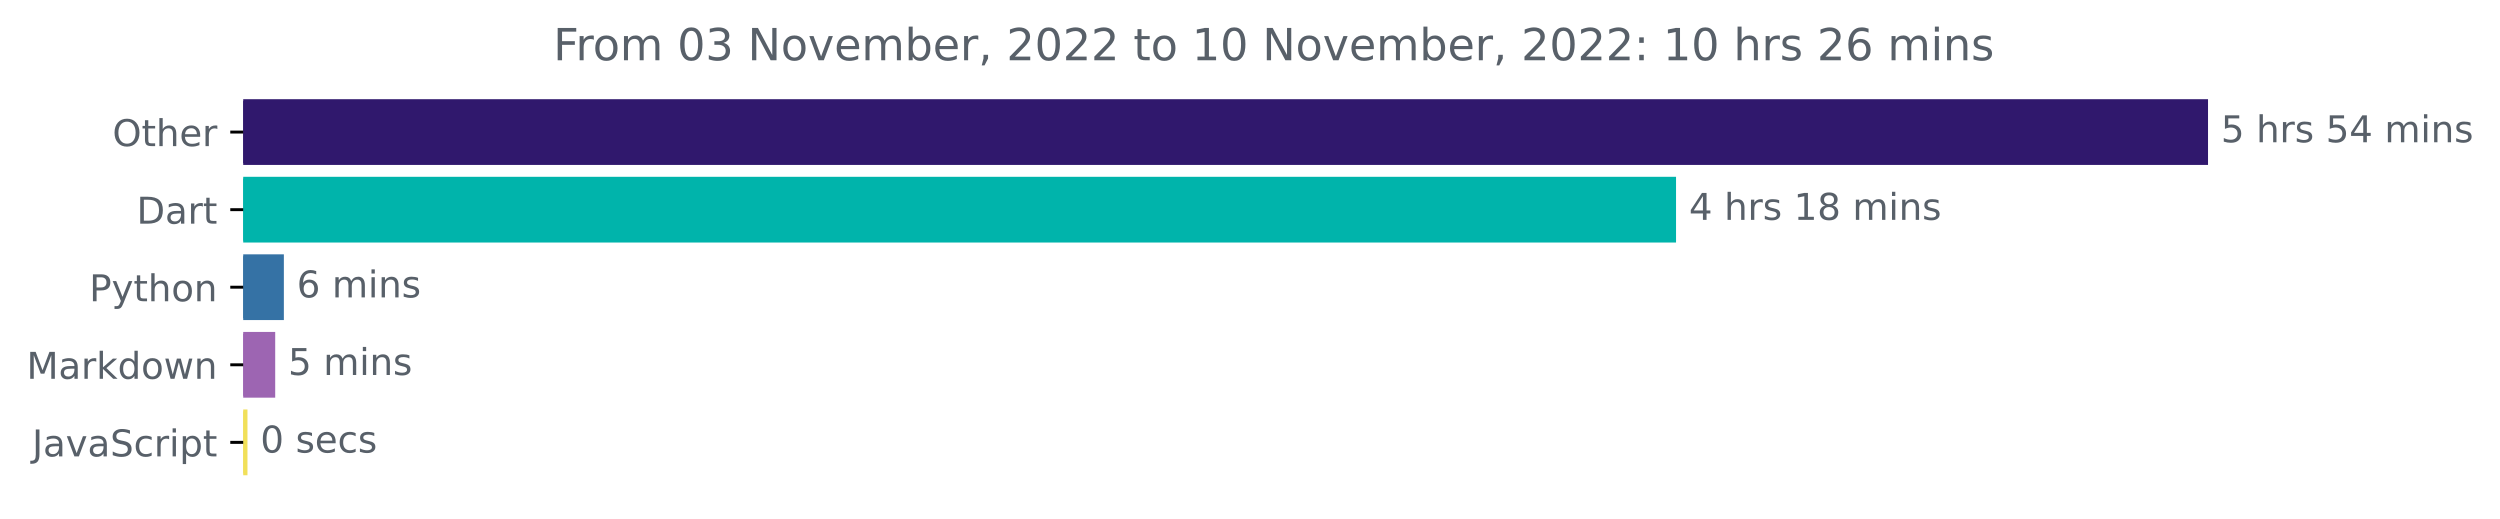
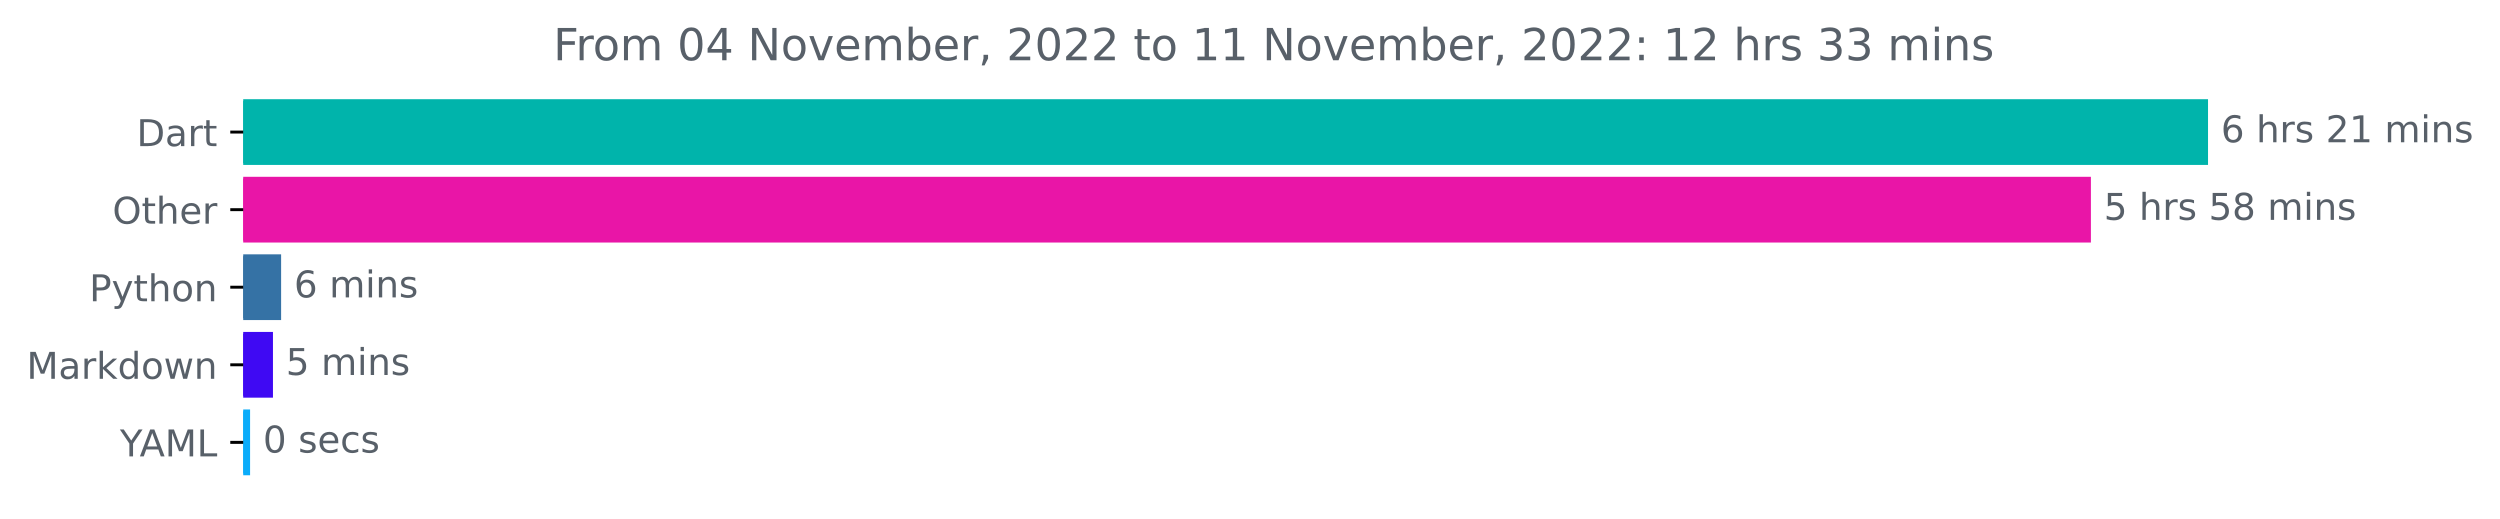
<svg xmlns="http://www.w3.org/2000/svg" xmlns:xlink="http://www.w3.org/1999/xlink" width="676.815pt" height="140.398pt" viewBox="0 0 676.815 140.398" version="1.1">
  <defs>
    <style type="text/css">*{stroke-linejoin: round; stroke-linecap: butt}</style>
  </defs>
  <g id="figure_1">
    <g id="patch_1">
      <path d="M 0 140.398  L 676.815 140.398  L 676.815 0  L 0 0  L 0 140.398  z " style="fill: none" />
    </g>
    <g id="axes_1">
      <g id="patch_2">
-         <path d="M 65.841 27.358  L 597.269 27.358  L 597.269 44.158  L 65.841 44.158  z " clip-path="url(#p12157c3278)" style="fill: #30186d; stroke: #30186d; stroke-linejoin: miter" />
+         <path d="M 65.841 27.358  L 597.269 27.358  L 597.269 44.158  L 65.841 44.158  z " clip-path="url(#ped34f605fb)" style="fill: #00b4ab; stroke: #00b4ab; stroke-linejoin: miter" />
      </g>
      <g id="patch_3">
-         <path d="M 65.841 48.358  L 453.247 48.358  L 453.247 65.158  L 65.841 65.158  z " clip-path="url(#p12157c3278)" style="fill: #00b4ab; stroke: #00b4ab; stroke-linejoin: miter" />
+         <path d="M 65.841 48.358  L 565.564 48.358  L 565.564 65.158  L 65.841 65.158  z " clip-path="url(#ped34f605fb)" style="fill: #e915a7; stroke: #e915a7; stroke-linejoin: miter" />
      </g>
      <g id="patch_4">
-         <path d="M 65.841 69.358  L 76.349 69.358  L 76.349 86.158  L 65.841 86.158  z " clip-path="url(#p12157c3278)" style="fill: #3572a5; stroke: #3572a5; stroke-linejoin: miter" />
+         <path d="M 65.841 69.358  L 75.604 69.358  L 75.604 86.158  L 65.841 86.158  z " clip-path="url(#ped34f605fb)" style="fill: #3572a5; stroke: #3572a5; stroke-linejoin: miter" />
      </g>
      <g id="patch_5">
-         <path d="M 65.841 90.358  L 74.003 90.358  L 74.003 107.158  L 65.841 107.158  z " clip-path="url(#p12157c3278)" style="fill: #9d65b2; stroke: #9d65b2; stroke-linejoin: miter" />
+         <path d="M 65.841 90.358  L 73.399 90.358  L 73.399 107.158  L 65.841 107.158  z " clip-path="url(#ped34f605fb)" style="fill: #3f09f3; stroke: #3f09f3; stroke-linejoin: miter" />
      </g>
      <g id="patch_6">
-         <path d="M 65.841 111.358  L 66.497 111.358  L 66.497 128.158  L 65.841 128.158  z " clip-path="url(#p12157c3278)" style="fill: #f1e05a; stroke: #f1e05a; stroke-linejoin: miter" />
+         <path d="M 65.841 111.358  L 67.205 111.358  L 67.205 128.158  L 65.841 128.158  z " clip-path="url(#ped34f605fb)" style="fill: #0bacfa; stroke: #0bacfa; stroke-linejoin: miter" />
      </g>
      <g id="matplotlib.axis_1" />
      <g id="matplotlib.axis_2">
        <g id="ytick_1">
          <g id="line2d_1">
            <defs>
-               <path id="m86537cebfe" d="M 0 0  L -3.5 0  " style="stroke: #000000; stroke-width: 0.8" />
+               <path id="m32754f6d0b" d="M 0 0  L -3.5 0  " style="stroke: #000000; stroke-width: 0.8" />
            </defs>
            <g>
-               <use xlink:href="#m86537cebfe" x="65.841" y="35.758" style="stroke: #000000; stroke-width: 0.8" />
+               <use xlink:href="#m32754f6d0b" x="65.841" y="35.758" style="stroke: #000000; stroke-width: 0.8" />
            </g>
          </g>
          <g id="text_1">
-             <g style="fill: #586069" transform="translate(30.44687 39.55734)scale(0.1 -0.1)">
+             <g style="fill: #586069" transform="translate(36.98125 39.55734)scale(0.1 -0.1)">
+               <defs>
+                 <path id="DejaVuSans-44" d="M 1259 4147  L 1259 519  L 2022 519  Q 2988 519 3436 956  Q 3884 1394 3884 2338  Q 3884 3275 3436 3711  Q 2988 4147 2022 4147  L 1259 4147  z M 628 4666  L 1925 4666  Q 3281 4666 3915 4102  Q 4550 3538 4550 2338  Q 4550 1131 3912 565  Q 3275 0 1925 0  L 628 0  L 628 4666  z " transform="scale(0.015625)" />
+                 <path id="DejaVuSans-61" d="M 2194 1759  Q 1497 1759 1228 1600  Q 959 1441 959 1056  Q 959 750 1161 570  Q 1363 391 1709 391  Q 2188 391 2477 730  Q 2766 1069 2766 1631  L 2766 1759  L 2194 1759  z M 3341 1997  L 3341 0  L 2766 0  L 2766 531  Q 2569 213 2275 61  Q 1981 -91 1556 -91  Q 1019 -91 701 211  Q 384 513 384 1019  Q 384 1609 779 1909  Q 1175 2209 1959 2209  L 2766 2209  L 2766 2266  Q 2766 2663 2505 2880  Q 2244 3097 1772 3097  Q 1472 3097 1187 3025  Q 903 2953 641 2809  L 641 3341  Q 956 3463 1253 3523  Q 1550 3584 1831 3584  Q 2591 3584 2966 3190  Q 3341 2797 3341 1997  z " transform="scale(0.015625)" />
+                 <path id="DejaVuSans-72" d="M 2631 2963  Q 2534 3019 2420 3045  Q 2306 3072 2169 3072  Q 1681 3072 1420 2755  Q 1159 2438 1159 1844  L 1159 0  L 581 0  L 581 3500  L 1159 3500  L 1159 2956  Q 1341 3275 1631 3429  Q 1922 3584 2338 3584  Q 2397 3584 2469 3576  Q 2541 3569 2628 3553  L 2631 2963  z " transform="scale(0.015625)" />
+                 <path id="DejaVuSans-74" d="M 1172 4494  L 1172 3500  L 2356 3500  L 2356 3053  L 1172 3053  L 1172 1153  Q 1172 725 1289 603  Q 1406 481 1766 481  L 2356 481  L 2356 0  L 1766 0  Q 1100 0 847 248  Q 594 497 594 1153  L 594 3053  L 172 3053  L 172 3500  L 594 3500  L 594 4494  L 1172 4494  z " transform="scale(0.015625)" />
+               </defs>
+               <use xlink:href="#DejaVuSans-44" />
+               <use xlink:href="#DejaVuSans-61" x="77.002" />
+               <use xlink:href="#DejaVuSans-72" x="138.281" />
+               <use xlink:href="#DejaVuSans-74" x="179.395" />
+             </g>
+           </g>
+         </g>
+         <g id="ytick_2">
+           <g id="line2d_2">
+             <g>
+               <use xlink:href="#m32754f6d0b" x="65.841" y="56.758" style="stroke: #000000; stroke-width: 0.8" />
+             </g>
+           </g>
+           <g id="text_2">
+             <g style="fill: #586069" transform="translate(30.44687 60.55734)scale(0.1 -0.1)">
              <defs>
                <path id="DejaVuSans-4f" d="M 2522 4238  Q 1834 4238 1429 3725  Q 1025 3213 1025 2328  Q 1025 1447 1429 934  Q 1834 422 2522 422  Q 3209 422 3611 934  Q 4013 1447 4013 2328  Q 4013 3213 3611 3725  Q 3209 4238 2522 4238  z M 2522 4750  Q 3503 4750 4090 4092  Q 4678 3434 4678 2328  Q 4678 1225 4090 567  Q 3503 -91 2522 -91  Q 1538 -91 948 565  Q 359 1222 359 2328  Q 359 3434 948 4092  Q 1538 4750 2522 4750  z " transform="scale(0.015625)" />
-                 <path id="DejaVuSans-74" d="M 1172 4494  L 1172 3500  L 2356 3500  L 2356 3053  L 1172 3053  L 1172 1153  Q 1172 725 1289 603  Q 1406 481 1766 481  L 2356 481  L 2356 0  L 1766 0  Q 1100 0 847 248  Q 594 497 594 1153  L 594 3053  L 172 3053  L 172 3500  L 594 3500  L 594 4494  L 1172 4494  z " transform="scale(0.015625)" />
                <path id="DejaVuSans-68" d="M 3513 2113  L 3513 0  L 2938 0  L 2938 2094  Q 2938 2591 2744 2837  Q 2550 3084 2163 3084  Q 1697 3084 1428 2787  Q 1159 2491 1159 1978  L 1159 0  L 581 0  L 581 4863  L 1159 4863  L 1159 2956  Q 1366 3272 1645 3428  Q 1925 3584 2291 3584  Q 2894 3584 3203 3211  Q 3513 2838 3513 2113  z " transform="scale(0.015625)" />
                <path id="DejaVuSans-65" d="M 3597 1894  L 3597 1613  L 953 1613  Q 991 1019 1311 708  Q 1631 397 2203 397  Q 2534 397 2845 478  Q 3156 559 3463 722  L 3463 178  Q 3153 47 2828 -22  Q 2503 -91 2169 -91  Q 1331 -91 842 396  Q 353 884 353 1716  Q 353 2575 817 3079  Q 1281 3584 2069 3584  Q 2775 3584 3186 3129  Q 3597 2675 3597 1894  z M 3022 2063  Q 3016 2534 2758 2815  Q 2500 3097 2075 3097  Q 1594 3097 1305 2825  Q 1016 2553 972 2059  L 3022 2063  z " transform="scale(0.015625)" />
-                 <path id="DejaVuSans-72" d="M 2631 2963  Q 2534 3019 2420 3045  Q 2306 3072 2169 3072  Q 1681 3072 1420 2755  Q 1159 2438 1159 1844  L 1159 0  L 581 0  L 581 3500  L 1159 3500  L 1159 2956  Q 1341 3275 1631 3429  Q 1922 3584 2338 3584  Q 2397 3584 2469 3576  Q 2541 3569 2628 3553  L 2631 2963  z " transform="scale(0.015625)" />
              </defs>
              <use xlink:href="#DejaVuSans-4f" />
              <use xlink:href="#DejaVuSans-74" x="78.711" />
              <use xlink:href="#DejaVuSans-68" x="117.92" />
              <use xlink:href="#DejaVuSans-65" x="181.299" />
              <use xlink:href="#DejaVuSans-72" x="242.822" />
            </g>
          </g>
        </g>
-         <g id="ytick_2">
-           <g id="line2d_2">
-             <g>
-               <use xlink:href="#m86537cebfe" x="65.841" y="56.758" style="stroke: #000000; stroke-width: 0.8" />
-             </g>
-           </g>
-           <g id="text_2">
-             <g style="fill: #586069" transform="translate(36.98125 60.55734)scale(0.1 -0.1)">
-               <defs>
-                 <path id="DejaVuSans-44" d="M 1259 4147  L 1259 519  L 2022 519  Q 2988 519 3436 956  Q 3884 1394 3884 2338  Q 3884 3275 3436 3711  Q 2988 4147 2022 4147  L 1259 4147  z M 628 4666  L 1925 4666  Q 3281 4666 3915 4102  Q 4550 3538 4550 2338  Q 4550 1131 3912 565  Q 3275 0 1925 0  L 628 0  L 628 4666  z " transform="scale(0.015625)" />
-                 <path id="DejaVuSans-61" d="M 2194 1759  Q 1497 1759 1228 1600  Q 959 1441 959 1056  Q 959 750 1161 570  Q 1363 391 1709 391  Q 2188 391 2477 730  Q 2766 1069 2766 1631  L 2766 1759  L 2194 1759  z M 3341 1997  L 3341 0  L 2766 0  L 2766 531  Q 2569 213 2275 61  Q 1981 -91 1556 -91  Q 1019 -91 701 211  Q 384 513 384 1019  Q 384 1609 779 1909  Q 1175 2209 1959 2209  L 2766 2209  L 2766 2266  Q 2766 2663 2505 2880  Q 2244 3097 1772 3097  Q 1472 3097 1187 3025  Q 903 2953 641 2809  L 641 3341  Q 956 3463 1253 3523  Q 1550 3584 1831 3584  Q 2591 3584 2966 3190  Q 3341 2797 3341 1997  z " transform="scale(0.015625)" />
-               </defs>
-               <use xlink:href="#DejaVuSans-44" />
-               <use xlink:href="#DejaVuSans-61" x="77.002" />
-               <use xlink:href="#DejaVuSans-72" x="138.281" />
-               <use xlink:href="#DejaVuSans-74" x="179.395" />
-             </g>
-           </g>
-         </g>
        <g id="ytick_3">
          <g id="line2d_3">
            <g>
-               <use xlink:href="#m86537cebfe" x="65.841" y="77.758" style="stroke: #000000; stroke-width: 0.8" />
+               <use xlink:href="#m32754f6d0b" x="65.841" y="77.758" style="stroke: #000000; stroke-width: 0.8" />
            </g>
          </g>
          <g id="text_3">
            <g style="fill: #586069" transform="translate(24.17813 81.55734)scale(0.1 -0.1)">
              <defs>
                <path id="DejaVuSans-50" d="M 1259 4147  L 1259 2394  L 2053 2394  Q 2494 2394 2734 2622  Q 2975 2850 2975 3272  Q 2975 3691 2734 3919  Q 2494 4147 2053 4147  L 1259 4147  z M 628 4666  L 2053 4666  Q 2838 4666 3239 4311  Q 3641 3956 3641 3272  Q 3641 2581 3239 2228  Q 2838 1875 2053 1875  L 1259 1875  L 1259 0  L 628 0  L 628 4666  z " transform="scale(0.015625)" />
                <path id="DejaVuSans-79" d="M 2059 -325  Q 1816 -950 1584 -1140  Q 1353 -1331 966 -1331  L 506 -1331  L 506 -850  L 844 -850  Q 1081 -850 1212 -737  Q 1344 -625 1503 -206  L 1606 56  L 191 3500  L 800 3500  L 1894 763  L 2988 3500  L 3597 3500  L 2059 -325  z " transform="scale(0.015625)" />
                <path id="DejaVuSans-6f" d="M 1959 3097  Q 1497 3097 1228 2736  Q 959 2375 959 1747  Q 959 1119 1226 758  Q 1494 397 1959 397  Q 2419 397 2687 759  Q 2956 1122 2956 1747  Q 2956 2369 2687 2733  Q 2419 3097 1959 3097  z M 1959 3584  Q 2709 3584 3137 3096  Q 3566 2609 3566 1747  Q 3566 888 3137 398  Q 2709 -91 1959 -91  Q 1206 -91 779 398  Q 353 888 353 1747  Q 353 2609 779 3096  Q 1206 3584 1959 3584  z " transform="scale(0.015625)" />
                <path id="DejaVuSans-6e" d="M 3513 2113  L 3513 0  L 2938 0  L 2938 2094  Q 2938 2591 2744 2837  Q 2550 3084 2163 3084  Q 1697 3084 1428 2787  Q 1159 2491 1159 1978  L 1159 0  L 581 0  L 581 3500  L 1159 3500  L 1159 2956  Q 1366 3272 1645 3428  Q 1925 3584 2291 3584  Q 2894 3584 3203 3211  Q 3513 2838 3513 2113  z " transform="scale(0.015625)" />
              </defs>
              <use xlink:href="#DejaVuSans-50" />
              <use xlink:href="#DejaVuSans-79" x="60.303" />
              <use xlink:href="#DejaVuSans-74" x="119.482" />
              <use xlink:href="#DejaVuSans-68" x="158.691" />
              <use xlink:href="#DejaVuSans-6f" x="222.07" />
              <use xlink:href="#DejaVuSans-6e" x="283.252" />
            </g>
          </g>
        </g>
        <g id="ytick_4">
          <g id="line2d_4">
            <g>
-               <use xlink:href="#m86537cebfe" x="65.841" y="98.758" style="stroke: #000000; stroke-width: 0.8" />
+               <use xlink:href="#m32754f6d0b" x="65.841" y="98.758" style="stroke: #000000; stroke-width: 0.8" />
            </g>
          </g>
          <g id="text_4">
            <g style="fill: #586069" transform="translate(7.2 102.5573)scale(0.1 -0.1)">
              <defs>
                <path id="DejaVuSans-4d" d="M 628 4666  L 1569 4666  L 2759 1491  L 3956 4666  L 4897 4666  L 4897 0  L 4281 0  L 4281 4097  L 3078 897  L 2444 897  L 1241 4097  L 1241 0  L 628 0  L 628 4666  z " transform="scale(0.015625)" />
                <path id="DejaVuSans-6b" d="M 581 4863  L 1159 4863  L 1159 1991  L 2875 3500  L 3609 3500  L 1753 1863  L 3688 0  L 2938 0  L 1159 1709  L 1159 0  L 581 0  L 581 4863  z " transform="scale(0.015625)" />
                <path id="DejaVuSans-64" d="M 2906 2969  L 2906 4863  L 3481 4863  L 3481 0  L 2906 0  L 2906 525  Q 2725 213 2448 61  Q 2172 -91 1784 -91  Q 1150 -91 751 415  Q 353 922 353 1747  Q 353 2572 751 3078  Q 1150 3584 1784 3584  Q 2172 3584 2448 3432  Q 2725 3281 2906 2969  z M 947 1747  Q 947 1113 1208 752  Q 1469 391 1925 391  Q 2381 391 2643 752  Q 2906 1113 2906 1747  Q 2906 2381 2643 2742  Q 2381 3103 1925 3103  Q 1469 3103 1208 2742  Q 947 2381 947 1747  z " transform="scale(0.015625)" />
                <path id="DejaVuSans-77" d="M 269 3500  L 844 3500  L 1563 769  L 2278 3500  L 2956 3500  L 3675 769  L 4391 3500  L 4966 3500  L 4050 0  L 3372 0  L 2619 2869  L 1863 0  L 1184 0  L 269 3500  z " transform="scale(0.015625)" />
              </defs>
              <use xlink:href="#DejaVuSans-4d" />
              <use xlink:href="#DejaVuSans-61" x="86.279" />
              <use xlink:href="#DejaVuSans-72" x="147.559" />
              <use xlink:href="#DejaVuSans-6b" x="188.672" />
              <use xlink:href="#DejaVuSans-64" x="246.582" />
              <use xlink:href="#DejaVuSans-6f" x="310.059" />
              <use xlink:href="#DejaVuSans-77" x="371.24" />
              <use xlink:href="#DejaVuSans-6e" x="453.027" />
            </g>
          </g>
        </g>
        <g id="ytick_5">
          <g id="line2d_5">
            <g>
-               <use xlink:href="#m86537cebfe" x="65.841" y="119.758" style="stroke: #000000; stroke-width: 0.8" />
+               <use xlink:href="#m32754f6d0b" x="65.841" y="119.758" style="stroke: #000000; stroke-width: 0.8" />
            </g>
          </g>
          <g id="text_5">
-             <g style="fill: #586069" transform="translate(8.710938 123.5573)scale(0.1 -0.1)">
-               <defs>
-                 <path id="DejaVuSans-4a" d="M 628 4666  L 1259 4666  L 1259 325  Q 1259 -519 939 -900  Q 619 -1281 -91 -1281  L -331 -1281  L -331 -750  L -134 -750  Q 284 -750 456 -515  Q 628 -281 628 325  L 628 4666  z " transform="scale(0.015625)" />
-                 <path id="DejaVuSans-76" d="M 191 3500  L 800 3500  L 1894 563  L 2988 3500  L 3597 3500  L 2284 0  L 1503 0  L 191 3500  z " transform="scale(0.015625)" />
-                 <path id="DejaVuSans-53" d="M 3425 4513  L 3425 3897  Q 3066 4069 2747 4153  Q 2428 4238 2131 4238  Q 1616 4238 1336 4038  Q 1056 3838 1056 3469  Q 1056 3159 1242 3001  Q 1428 2844 1947 2747  L 2328 2669  Q 3034 2534 3370 2195  Q 3706 1856 3706 1288  Q 3706 609 3251 259  Q 2797 -91 1919 -91  Q 1588 -91 1214 -16  Q 841 59 441 206  L 441 856  Q 825 641 1194 531  Q 1563 422 1919 422  Q 2459 422 2753 634  Q 3047 847 3047 1241  Q 3047 1584 2836 1778  Q 2625 1972 2144 2069  L 1759 2144  Q 1053 2284 737 2584  Q 422 2884 422 3419  Q 422 4038 858 4394  Q 1294 4750 2059 4750  Q 2388 4750 2728 4690  Q 3069 4631 3425 4513  z " transform="scale(0.015625)" />
-                 <path id="DejaVuSans-63" d="M 3122 3366  L 3122 2828  Q 2878 2963 2633 3030  Q 2388 3097 2138 3097  Q 1578 3097 1268 2742  Q 959 2388 959 1747  Q 959 1106 1268 751  Q 1578 397 2138 397  Q 2388 397 2633 464  Q 2878 531 3122 666  L 3122 134  Q 2881 22 2623 -34  Q 2366 -91 2075 -91  Q 1284 -91 818 406  Q 353 903 353 1747  Q 353 2603 823 3093  Q 1294 3584 2113 3584  Q 2378 3584 2631 3529  Q 2884 3475 3122 3366  z " transform="scale(0.015625)" />
-                 <path id="DejaVuSans-69" d="M 603 3500  L 1178 3500  L 1178 0  L 603 0  L 603 3500  z M 603 4863  L 1178 4863  L 1178 4134  L 603 4134  L 603 4863  z " transform="scale(0.015625)" />
-                 <path id="DejaVuSans-70" d="M 1159 525  L 1159 -1331  L 581 -1331  L 581 3500  L 1159 3500  L 1159 2969  Q 1341 3281 1617 3432  Q 1894 3584 2278 3584  Q 2916 3584 3314 3078  Q 3713 2572 3713 1747  Q 3713 922 3314 415  Q 2916 -91 2278 -91  Q 1894 -91 1617 61  Q 1341 213 1159 525  z M 3116 1747  Q 3116 2381 2855 2742  Q 2594 3103 2138 3103  Q 1681 3103 1420 2742  Q 1159 2381 1159 1747  Q 1159 1113 1420 752  Q 1681 391 2138 391  Q 2594 391 2855 752  Q 3116 1113 3116 1747  z " transform="scale(0.015625)" />
-               </defs>
-               <use xlink:href="#DejaVuSans-4a" />
-               <use xlink:href="#DejaVuSans-61" x="29.492" />
-               <use xlink:href="#DejaVuSans-76" x="90.771" />
-               <use xlink:href="#DejaVuSans-61" x="149.951" />
-               <use xlink:href="#DejaVuSans-53" x="211.23" />
-               <use xlink:href="#DejaVuSans-63" x="274.707" />
-               <use xlink:href="#DejaVuSans-72" x="329.688" />
-               <use xlink:href="#DejaVuSans-69" x="370.801" />
-               <use xlink:href="#DejaVuSans-70" x="398.584" />
-               <use xlink:href="#DejaVuSans-74" x="462.061" />
+             <g style="fill: #586069" transform="translate(32.46719 123.5573)scale(0.1 -0.1)">
+               <defs>
+                 <path id="DejaVuSans-59" d="M -13 4666  L 666 4666  L 1959 2747  L 3244 4666  L 3922 4666  L 2272 2222  L 2272 0  L 1638 0  L 1638 2222  L -13 4666  z " transform="scale(0.015625)" />
+                 <path id="DejaVuSans-41" d="M 2188 4044  L 1331 1722  L 3047 1722  L 2188 4044  z M 1831 4666  L 2547 4666  L 4325 0  L 3669 0  L 3244 1197  L 1141 1197  L 716 0  L 50 0  L 1831 4666  z " transform="scale(0.015625)" />
+                 <path id="DejaVuSans-4c" d="M 628 4666  L 1259 4666  L 1259 531  L 3531 531  L 3531 0  L 628 0  L 628 4666  z " transform="scale(0.015625)" />
+               </defs>
+               <use xlink:href="#DejaVuSans-59" />
+               <use xlink:href="#DejaVuSans-41" x="53.334" />
+               <use xlink:href="#DejaVuSans-4d" x="121.742" />
+               <use xlink:href="#DejaVuSans-4c" x="208.021" />
            </g>
          </g>
        </g>
      </g>
      <g id="text_6">
        <g style="fill: #586069" transform="translate(601.2692 38.5175)scale(0.1 -0.1)">
          <defs>
-             <path id="DejaVuSans-35" d="M 691 4666  L 3169 4666  L 3169 4134  L 1269 4134  L 1269 2991  Q 1406 3038 1543 3061  Q 1681 3084 1819 3084  Q 2600 3084 3056 2656  Q 3513 2228 3513 1497  Q 3513 744 3044 326  Q 2575 -91 1722 -91  Q 1428 -91 1123 -41  Q 819 9 494 109  L 494 744  Q 775 591 1075 516  Q 1375 441 1709 441  Q 2250 441 2565 725  Q 2881 1009 2881 1497  Q 2881 1984 2565 2268  Q 2250 2553 1709 2553  Q 1456 2553 1204 2497  Q 953 2441 691 2322  L 691 4666  z " transform="scale(0.015625)" />
+             <path id="DejaVuSans-36" d="M 2113 2584  Q 1688 2584 1439 2293  Q 1191 2003 1191 1497  Q 1191 994 1439 701  Q 1688 409 2113 409  Q 2538 409 2786 701  Q 3034 994 3034 1497  Q 3034 2003 2786 2293  Q 2538 2584 2113 2584  z M 3366 4563  L 3366 3988  Q 3128 4100 2886 4159  Q 2644 4219 2406 4219  Q 1781 4219 1451 3797  Q 1122 3375 1075 2522  Q 1259 2794 1537 2939  Q 1816 3084 2150 3084  Q 2853 3084 3261 2657  Q 3669 2231 3669 1497  Q 3669 778 3244 343  Q 2819 -91 2113 -91  Q 1303 -91 875 529  Q 447 1150 447 2328  Q 447 3434 972 4092  Q 1497 4750 2381 4750  Q 2619 4750 2861 4703  Q 3103 4656 3366 4563  z " transform="scale(0.015625)" />
            <path id="DejaVuSans-20" transform="scale(0.015625)" />
            <path id="DejaVuSans-73" d="M 2834 3397  L 2834 2853  Q 2591 2978 2328 3040  Q 2066 3103 1784 3103  Q 1356 3103 1142 2972  Q 928 2841 928 2578  Q 928 2378 1081 2264  Q 1234 2150 1697 2047  L 1894 2003  Q 2506 1872 2764 1633  Q 3022 1394 3022 966  Q 3022 478 2636 193  Q 2250 -91 1575 -91  Q 1294 -91 989 -36  Q 684 19 347 128  L 347 722  Q 666 556 975 473  Q 1284 391 1588 391  Q 1994 391 2212 530  Q 2431 669 2431 922  Q 2431 1156 2273 1281  Q 2116 1406 1581 1522  L 1381 1569  Q 847 1681 609 1914  Q 372 2147 372 2553  Q 372 3047 722 3315  Q 1072 3584 1716 3584  Q 2034 3584 2315 3537  Q 2597 3491 2834 3397  z " transform="scale(0.015625)" />
-             <path id="DejaVuSans-34" d="M 2419 4116  L 825 1625  L 2419 1625  L 2419 4116  z M 2253 4666  L 3047 4666  L 3047 1625  L 3713 1625  L 3713 1100  L 3047 1100  L 3047 0  L 2419 0  L 2419 1100  L 313 1100  L 313 1709  L 2253 4666  z " transform="scale(0.015625)" />
+             <path id="DejaVuSans-32" d="M 1228 531  L 3431 531  L 3431 0  L 469 0  L 469 531  Q 828 903 1448 1529  Q 2069 2156 2228 2338  Q 2531 2678 2651 2914  Q 2772 3150 2772 3378  Q 2772 3750 2511 3984  Q 2250 4219 1831 4219  Q 1534 4219 1204 4116  Q 875 4013 500 3803  L 500 4441  Q 881 4594 1212 4672  Q 1544 4750 1819 4750  Q 2544 4750 2975 4387  Q 3406 4025 3406 3419  Q 3406 3131 3298 2873  Q 3191 2616 2906 2266  Q 2828 2175 2409 1742  Q 1991 1309 1228 531  z " transform="scale(0.015625)" />
+             <path id="DejaVuSans-31" d="M 794 531  L 1825 531  L 1825 4091  L 703 3866  L 703 4441  L 1819 4666  L 2450 4666  L 2450 531  L 3481 531  L 3481 0  L 794 0  L 794 531  z " transform="scale(0.015625)" />
            <path id="DejaVuSans-6d" d="M 3328 2828  Q 3544 3216 3844 3400  Q 4144 3584 4550 3584  Q 5097 3584 5394 3201  Q 5691 2819 5691 2113  L 5691 0  L 5113 0  L 5113 2094  Q 5113 2597 4934 2840  Q 4756 3084 4391 3084  Q 3944 3084 3684 2787  Q 3425 2491 3425 1978  L 3425 0  L 2847 0  L 2847 2094  Q 2847 2600 2669 2842  Q 2491 3084 2119 3084  Q 1678 3084 1418 2786  Q 1159 2488 1159 1978  L 1159 0  L 581 0  L 581 3500  L 1159 3500  L 1159 2956  Q 1356 3278 1631 3431  Q 1906 3584 2284 3584  Q 2666 3584 2933 3390  Q 3200 3197 3328 2828  z " transform="scale(0.015625)" />
+             <path id="DejaVuSans-69" d="M 603 3500  L 1178 3500  L 1178 0  L 603 0  L 603 3500  z M 603 4863  L 1178 4863  L 1178 4134  L 603 4134  L 603 4863  z " transform="scale(0.015625)" />
+           </defs>
+           <use xlink:href="#DejaVuSans-36" />
+           <use xlink:href="#DejaVuSans-20" x="63.623" />
+           <use xlink:href="#DejaVuSans-68" x="95.41" />
+           <use xlink:href="#DejaVuSans-72" x="158.789" />
+           <use xlink:href="#DejaVuSans-73" x="199.902" />
+           <use xlink:href="#DejaVuSans-20" x="252.002" />
+           <use xlink:href="#DejaVuSans-32" x="283.789" />
+           <use xlink:href="#DejaVuSans-31" x="347.412" />
+           <use xlink:href="#DejaVuSans-20" x="411.035" />
+           <use xlink:href="#DejaVuSans-6d" x="442.822" />
+           <use xlink:href="#DejaVuSans-69" x="540.234" />
+           <use xlink:href="#DejaVuSans-6e" x="568.018" />
+           <use xlink:href="#DejaVuSans-73" x="631.396" />
+         </g>
+       </g>
+       <g id="text_7">
+         <g style="fill: #586069" transform="translate(569.5641 59.5175)scale(0.1 -0.1)">
+           <defs>
+             <path id="DejaVuSans-35" d="M 691 4666  L 3169 4666  L 3169 4134  L 1269 4134  L 1269 2991  Q 1406 3038 1543 3061  Q 1681 3084 1819 3084  Q 2600 3084 3056 2656  Q 3513 2228 3513 1497  Q 3513 744 3044 326  Q 2575 -91 1722 -91  Q 1428 -91 1123 -41  Q 819 9 494 109  L 494 744  Q 775 591 1075 516  Q 1375 441 1709 441  Q 2250 441 2565 725  Q 2881 1009 2881 1497  Q 2881 1984 2565 2268  Q 2250 2553 1709 2553  Q 1456 2553 1204 2497  Q 953 2441 691 2322  L 691 4666  z " transform="scale(0.015625)" />
+             <path id="DejaVuSans-38" d="M 2034 2216  Q 1584 2216 1326 1975  Q 1069 1734 1069 1313  Q 1069 891 1326 650  Q 1584 409 2034 409  Q 2484 409 2743 651  Q 3003 894 3003 1313  Q 3003 1734 2745 1975  Q 2488 2216 2034 2216  z M 1403 2484  Q 997 2584 770 2862  Q 544 3141 544 3541  Q 544 4100 942 4425  Q 1341 4750 2034 4750  Q 2731 4750 3128 4425  Q 3525 4100 3525 3541  Q 3525 3141 3298 2862  Q 3072 2584 2669 2484  Q 3125 2378 3379 2068  Q 3634 1759 3634 1313  Q 3634 634 3220 271  Q 2806 -91 2034 -91  Q 1263 -91 848 271  Q 434 634 434 1313  Q 434 1759 690 2068  Q 947 2378 1403 2484  z M 1172 3481  Q 1172 3119 1398 2916  Q 1625 2713 2034 2713  Q 2441 2713 2670 2916  Q 2900 3119 2900 3481  Q 2900 3844 2670 4047  Q 2441 4250 2034 4250  Q 1625 4250 1398 4047  Q 1172 3844 1172 3481  z " transform="scale(0.015625)" />
          </defs>
          <use xlink:href="#DejaVuSans-35" />
          <use xlink:href="#DejaVuSans-20" x="63.623" />
          <use xlink:href="#DejaVuSans-68" x="95.41" />
          <use xlink:href="#DejaVuSans-72" x="158.789" />
          <use xlink:href="#DejaVuSans-73" x="199.902" />
          <use xlink:href="#DejaVuSans-20" x="252.002" />
          <use xlink:href="#DejaVuSans-35" x="283.789" />
-           <use xlink:href="#DejaVuSans-34" x="347.412" />
-           <use xlink:href="#DejaVuSans-20" x="411.035" />
-           <use xlink:href="#DejaVuSans-6d" x="442.822" />
-           <use xlink:href="#DejaVuSans-69" x="540.234" />
-           <use xlink:href="#DejaVuSans-6e" x="568.018" />
-           <use xlink:href="#DejaVuSans-73" x="631.396" />
-         </g>
-       </g>
-       <g id="text_7">
-         <g style="fill: #586069" transform="translate(457.2468 59.5175)scale(0.1 -0.1)">
-           <defs>
-             <path id="DejaVuSans-31" d="M 794 531  L 1825 531  L 1825 4091  L 703 3866  L 703 4441  L 1819 4666  L 2450 4666  L 2450 531  L 3481 531  L 3481 0  L 794 0  L 794 531  z " transform="scale(0.015625)" />
-             <path id="DejaVuSans-38" d="M 2034 2216  Q 1584 2216 1326 1975  Q 1069 1734 1069 1313  Q 1069 891 1326 650  Q 1584 409 2034 409  Q 2484 409 2743 651  Q 3003 894 3003 1313  Q 3003 1734 2745 1975  Q 2488 2216 2034 2216  z M 1403 2484  Q 997 2584 770 2862  Q 544 3141 544 3541  Q 544 4100 942 4425  Q 1341 4750 2034 4750  Q 2731 4750 3128 4425  Q 3525 4100 3525 3541  Q 3525 3141 3298 2862  Q 3072 2584 2669 2484  Q 3125 2378 3379 2068  Q 3634 1759 3634 1313  Q 3634 634 3220 271  Q 2806 -91 2034 -91  Q 1263 -91 848 271  Q 434 634 434 1313  Q 434 1759 690 2068  Q 947 2378 1403 2484  z M 1172 3481  Q 1172 3119 1398 2916  Q 1625 2713 2034 2713  Q 2441 2713 2670 2916  Q 2900 3119 2900 3481  Q 2900 3844 2670 4047  Q 2441 4250 2034 4250  Q 1625 4250 1398 4047  Q 1172 3844 1172 3481  z " transform="scale(0.015625)" />
-           </defs>
-           <use xlink:href="#DejaVuSans-34" />
-           <use xlink:href="#DejaVuSans-20" x="63.623" />
-           <use xlink:href="#DejaVuSans-68" x="95.41" />
-           <use xlink:href="#DejaVuSans-72" x="158.789" />
-           <use xlink:href="#DejaVuSans-73" x="199.902" />
-           <use xlink:href="#DejaVuSans-20" x="252.002" />
-           <use xlink:href="#DejaVuSans-31" x="283.789" />
          <use xlink:href="#DejaVuSans-38" x="347.412" />
          <use xlink:href="#DejaVuSans-20" x="411.035" />
          <use xlink:href="#DejaVuSans-6d" x="442.822" />
          <use xlink:href="#DejaVuSans-69" x="540.234" />
          <use xlink:href="#DejaVuSans-6e" x="568.018" />
          <use xlink:href="#DejaVuSans-73" x="631.396" />
        </g>
      </g>
      <g id="text_8">
-         <g style="fill: #586069" transform="translate(80.3491 80.5175)scale(0.1 -0.1)">
-           <defs>
-             <path id="DejaVuSans-36" d="M 2113 2584  Q 1688 2584 1439 2293  Q 1191 2003 1191 1497  Q 1191 994 1439 701  Q 1688 409 2113 409  Q 2538 409 2786 701  Q 3034 994 3034 1497  Q 3034 2003 2786 2293  Q 2538 2584 2113 2584  z M 3366 4563  L 3366 3988  Q 3128 4100 2886 4159  Q 2644 4219 2406 4219  Q 1781 4219 1451 3797  Q 1122 3375 1075 2522  Q 1259 2794 1537 2939  Q 1816 3084 2150 3084  Q 2853 3084 3261 2657  Q 3669 2231 3669 1497  Q 3669 778 3244 343  Q 2819 -91 2113 -91  Q 1303 -91 875 529  Q 447 1150 447 2328  Q 447 3434 972 4092  Q 1497 4750 2381 4750  Q 2619 4750 2861 4703  Q 3103 4656 3366 4563  z " transform="scale(0.015625)" />
-           </defs>
+         <g style="fill: #586069" transform="translate(79.60413 80.5175)scale(0.1 -0.1)">
          <use xlink:href="#DejaVuSans-36" />
          <use xlink:href="#DejaVuSans-20" x="63.623" />
          <use xlink:href="#DejaVuSans-6d" x="95.41" />
          <use xlink:href="#DejaVuSans-69" x="192.822" />
          <use xlink:href="#DejaVuSans-6e" x="220.605" />
          <use xlink:href="#DejaVuSans-73" x="283.984" />
        </g>
      </g>
      <g id="text_9">
-         <g style="fill: #586069" transform="translate(78.00346 101.5175)scale(0.1 -0.1)">
+         <g style="fill: #586069" transform="translate(77.39947 101.5175)scale(0.1 -0.1)">
          <use xlink:href="#DejaVuSans-35" />
          <use xlink:href="#DejaVuSans-20" x="63.623" />
          <use xlink:href="#DejaVuSans-6d" x="95.41" />
          <use xlink:href="#DejaVuSans-69" x="192.822" />
          <use xlink:href="#DejaVuSans-6e" x="220.605" />
          <use xlink:href="#DejaVuSans-73" x="283.984" />
        </g>
      </g>
      <g id="text_10">
-         <g style="fill: #586069" transform="translate(70.49741 122.5175)scale(0.1 -0.1)">
+         <g style="fill: #586069" transform="translate(71.20542 122.5175)scale(0.1 -0.1)">
          <defs>
            <path id="DejaVuSans-30" d="M 2034 4250  Q 1547 4250 1301 3770  Q 1056 3291 1056 2328  Q 1056 1369 1301 889  Q 1547 409 2034 409  Q 2525 409 2770 889  Q 3016 1369 3016 2328  Q 3016 3291 2770 3770  Q 2525 4250 2034 4250  z M 2034 4750  Q 2819 4750 3233 4129  Q 3647 3509 3647 2328  Q 3647 1150 3233 529  Q 2819 -91 2034 -91  Q 1250 -91 836 529  Q 422 1150 422 2328  Q 422 3509 836 4129  Q 1250 4750 2034 4750  z " transform="scale(0.015625)" />
+             <path id="DejaVuSans-63" d="M 3122 3366  L 3122 2828  Q 2878 2963 2633 3030  Q 2388 3097 2138 3097  Q 1578 3097 1268 2742  Q 959 2388 959 1747  Q 959 1106 1268 751  Q 1578 397 2138 397  Q 2388 397 2633 464  Q 2878 531 3122 666  L 3122 134  Q 2881 22 2623 -34  Q 2366 -91 2075 -91  Q 1284 -91 818 406  Q 353 903 353 1747  Q 353 2603 823 3093  Q 1294 3584 2113 3584  Q 2378 3584 2631 3529  Q 2884 3475 3122 3366  z " transform="scale(0.015625)" />
          </defs>
          <use xlink:href="#DejaVuSans-30" />
          <use xlink:href="#DejaVuSans-20" x="63.623" />
          <use xlink:href="#DejaVuSans-73" x="95.41" />
          <use xlink:href="#DejaVuSans-65" x="147.51" />
          <use xlink:href="#DejaVuSans-63" x="209.033" />
          <use xlink:href="#DejaVuSans-73" x="264.014" />
        </g>
      </g>
      <g id="text_11">
        <g style="fill: #586069" transform="translate(149.7994 16.31812)scale(0.12 -0.12)">
          <defs>
            <path id="DejaVuSans-46" d="M 628 4666  L 3309 4666  L 3309 4134  L 1259 4134  L 1259 2759  L 3109 2759  L 3109 2228  L 1259 2228  L 1259 0  L 628 0  L 628 4666  z " transform="scale(0.015625)" />
-             <path id="DejaVuSans-33" d="M 2597 2516  Q 3050 2419 3304 2112  Q 3559 1806 3559 1356  Q 3559 666 3084 287  Q 2609 -91 1734 -91  Q 1441 -91 1130 -33  Q 819 25 488 141  L 488 750  Q 750 597 1062 519  Q 1375 441 1716 441  Q 2309 441 2620 675  Q 2931 909 2931 1356  Q 2931 1769 2642 2001  Q 2353 2234 1838 2234  L 1294 2234  L 1294 2753  L 1863 2753  Q 2328 2753 2575 2939  Q 2822 3125 2822 3475  Q 2822 3834 2567 4026  Q 2313 4219 1838 4219  Q 1578 4219 1281 4162  Q 984 4106 628 3988  L 628 4550  Q 988 4650 1302 4700  Q 1616 4750 1894 4750  Q 2613 4750 3031 4423  Q 3450 4097 3450 3541  Q 3450 3153 3228 2886  Q 3006 2619 2597 2516  z " transform="scale(0.015625)" />
+             <path id="DejaVuSans-34" d="M 2419 4116  L 825 1625  L 2419 1625  L 2419 4116  z M 2253 4666  L 3047 4666  L 3047 1625  L 3713 1625  L 3713 1100  L 3047 1100  L 3047 0  L 2419 0  L 2419 1100  L 313 1100  L 313 1709  L 2253 4666  z " transform="scale(0.015625)" />
            <path id="DejaVuSans-4e" d="M 628 4666  L 1478 4666  L 3547 763  L 3547 4666  L 4159 4666  L 4159 0  L 3309 0  L 1241 3903  L 1241 0  L 628 0  L 628 4666  z " transform="scale(0.015625)" />
+             <path id="DejaVuSans-76" d="M 191 3500  L 800 3500  L 1894 563  L 2988 3500  L 3597 3500  L 2284 0  L 1503 0  L 191 3500  z " transform="scale(0.015625)" />
            <path id="DejaVuSans-62" d="M 3116 1747  Q 3116 2381 2855 2742  Q 2594 3103 2138 3103  Q 1681 3103 1420 2742  Q 1159 2381 1159 1747  Q 1159 1113 1420 752  Q 1681 391 2138 391  Q 2594 391 2855 752  Q 3116 1113 3116 1747  z M 1159 2969  Q 1341 3281 1617 3432  Q 1894 3584 2278 3584  Q 2916 3584 3314 3078  Q 3713 2572 3713 1747  Q 3713 922 3314 415  Q 2916 -91 2278 -91  Q 1894 -91 1617 61  Q 1341 213 1159 525  L 1159 0  L 581 0  L 581 4863  L 1159 4863  L 1159 2969  z " transform="scale(0.015625)" />
            <path id="DejaVuSans-2c" d="M 750 794  L 1409 794  L 1409 256  L 897 -744  L 494 -744  L 750 256  L 750 794  z " transform="scale(0.015625)" />
-             <path id="DejaVuSans-32" d="M 1228 531  L 3431 531  L 3431 0  L 469 0  L 469 531  Q 828 903 1448 1529  Q 2069 2156 2228 2338  Q 2531 2678 2651 2914  Q 2772 3150 2772 3378  Q 2772 3750 2511 3984  Q 2250 4219 1831 4219  Q 1534 4219 1204 4116  Q 875 4013 500 3803  L 500 4441  Q 881 4594 1212 4672  Q 1544 4750 1819 4750  Q 2544 4750 2975 4387  Q 3406 4025 3406 3419  Q 3406 3131 3298 2873  Q 3191 2616 2906 2266  Q 2828 2175 2409 1742  Q 1991 1309 1228 531  z " transform="scale(0.015625)" />
            <path id="DejaVuSans-3a" d="M 750 794  L 1409 794  L 1409 0  L 750 0  L 750 794  z M 750 3309  L 1409 3309  L 1409 2516  L 750 2516  L 750 3309  z " transform="scale(0.015625)" />
+             <path id="DejaVuSans-33" d="M 2597 2516  Q 3050 2419 3304 2112  Q 3559 1806 3559 1356  Q 3559 666 3084 287  Q 2609 -91 1734 -91  Q 1441 -91 1130 -33  Q 819 25 488 141  L 488 750  Q 750 597 1062 519  Q 1375 441 1716 441  Q 2309 441 2620 675  Q 2931 909 2931 1356  Q 2931 1769 2642 2001  Q 2353 2234 1838 2234  L 1294 2234  L 1294 2753  L 1863 2753  Q 2328 2753 2575 2939  Q 2822 3125 2822 3475  Q 2822 3834 2567 4026  Q 2313 4219 1838 4219  Q 1578 4219 1281 4162  Q 984 4106 628 3988  L 628 4550  Q 988 4650 1302 4700  Q 1616 4750 1894 4750  Q 2613 4750 3031 4423  Q 3450 4097 3450 3541  Q 3450 3153 3228 2886  Q 3006 2619 2597 2516  z " transform="scale(0.015625)" />
          </defs>
          <use xlink:href="#DejaVuSans-46" />
          <use xlink:href="#DejaVuSans-72" x="50.27" />
          <use xlink:href="#DejaVuSans-6f" x="89.133" />
          <use xlink:href="#DejaVuSans-6d" x="150.314" />
          <use xlink:href="#DejaVuSans-20" x="247.727" />
          <use xlink:href="#DejaVuSans-30" x="279.514" />
-           <use xlink:href="#DejaVuSans-33" x="343.137" />
+           <use xlink:href="#DejaVuSans-34" x="343.137" />
          <use xlink:href="#DejaVuSans-20" x="406.76" />
          <use xlink:href="#DejaVuSans-4e" x="438.547" />
          <use xlink:href="#DejaVuSans-6f" x="513.352" />
          <use xlink:href="#DejaVuSans-76" x="574.533" />
          <use xlink:href="#DejaVuSans-65" x="633.713" />
          <use xlink:href="#DejaVuSans-6d" x="695.236" />
          <use xlink:href="#DejaVuSans-62" x="792.648" />
          <use xlink:href="#DejaVuSans-65" x="856.125" />
          <use xlink:href="#DejaVuSans-72" x="917.648" />
          <use xlink:href="#DejaVuSans-2c" x="958.762" />
          <use xlink:href="#DejaVuSans-20" x="990.549" />
          <use xlink:href="#DejaVuSans-32" x="1022.336" />
          <use xlink:href="#DejaVuSans-30" x="1085.959" />
          <use xlink:href="#DejaVuSans-32" x="1149.582" />
          <use xlink:href="#DejaVuSans-32" x="1213.205" />
          <use xlink:href="#DejaVuSans-20" x="1276.828" />
          <use xlink:href="#DejaVuSans-74" x="1308.615" />
          <use xlink:href="#DejaVuSans-6f" x="1347.824" />
          <use xlink:href="#DejaVuSans-20" x="1409.006" />
          <use xlink:href="#DejaVuSans-31" x="1440.793" />
-           <use xlink:href="#DejaVuSans-30" x="1504.416" />
+           <use xlink:href="#DejaVuSans-31" x="1504.416" />
          <use xlink:href="#DejaVuSans-20" x="1568.039" />
          <use xlink:href="#DejaVuSans-4e" x="1599.826" />
          <use xlink:href="#DejaVuSans-6f" x="1674.631" />
          <use xlink:href="#DejaVuSans-76" x="1735.812" />
          <use xlink:href="#DejaVuSans-65" x="1794.992" />
          <use xlink:href="#DejaVuSans-6d" x="1856.516" />
          <use xlink:href="#DejaVuSans-62" x="1953.928" />
          <use xlink:href="#DejaVuSans-65" x="2017.404" />
          <use xlink:href="#DejaVuSans-72" x="2078.928" />
          <use xlink:href="#DejaVuSans-2c" x="2120.041" />
          <use xlink:href="#DejaVuSans-20" x="2151.828" />
          <use xlink:href="#DejaVuSans-32" x="2183.615" />
          <use xlink:href="#DejaVuSans-30" x="2247.238" />
          <use xlink:href="#DejaVuSans-32" x="2310.861" />
          <use xlink:href="#DejaVuSans-32" x="2374.484" />
          <use xlink:href="#DejaVuSans-3a" x="2438.107" />
          <use xlink:href="#DejaVuSans-20" x="2471.799" />
          <use xlink:href="#DejaVuSans-31" x="2503.586" />
-           <use xlink:href="#DejaVuSans-30" x="2567.209" />
+           <use xlink:href="#DejaVuSans-32" x="2567.209" />
          <use xlink:href="#DejaVuSans-20" x="2630.832" />
          <use xlink:href="#DejaVuSans-68" x="2662.619" />
          <use xlink:href="#DejaVuSans-72" x="2725.998" />
          <use xlink:href="#DejaVuSans-73" x="2767.111" />
          <use xlink:href="#DejaVuSans-20" x="2819.211" />
-           <use xlink:href="#DejaVuSans-32" x="2850.998" />
-           <use xlink:href="#DejaVuSans-36" x="2914.621" />
+           <use xlink:href="#DejaVuSans-33" x="2850.998" />
+           <use xlink:href="#DejaVuSans-33" x="2914.621" />
          <use xlink:href="#DejaVuSans-20" x="2978.244" />
          <use xlink:href="#DejaVuSans-6d" x="3010.031" />
          <use xlink:href="#DejaVuSans-69" x="3107.443" />
          <use xlink:href="#DejaVuSans-6e" x="3135.227" />
          <use xlink:href="#DejaVuSans-73" x="3198.605" />
        </g>
      </g>
    </g>
  </g>
  <defs>
-     <clipPath id="p12157c3278">
+     <clipPath id="ped34f605fb">
      <rect x="65.841" y="22.318" width="558" height="110.88" />
    </clipPath>
  </defs>
</svg>
